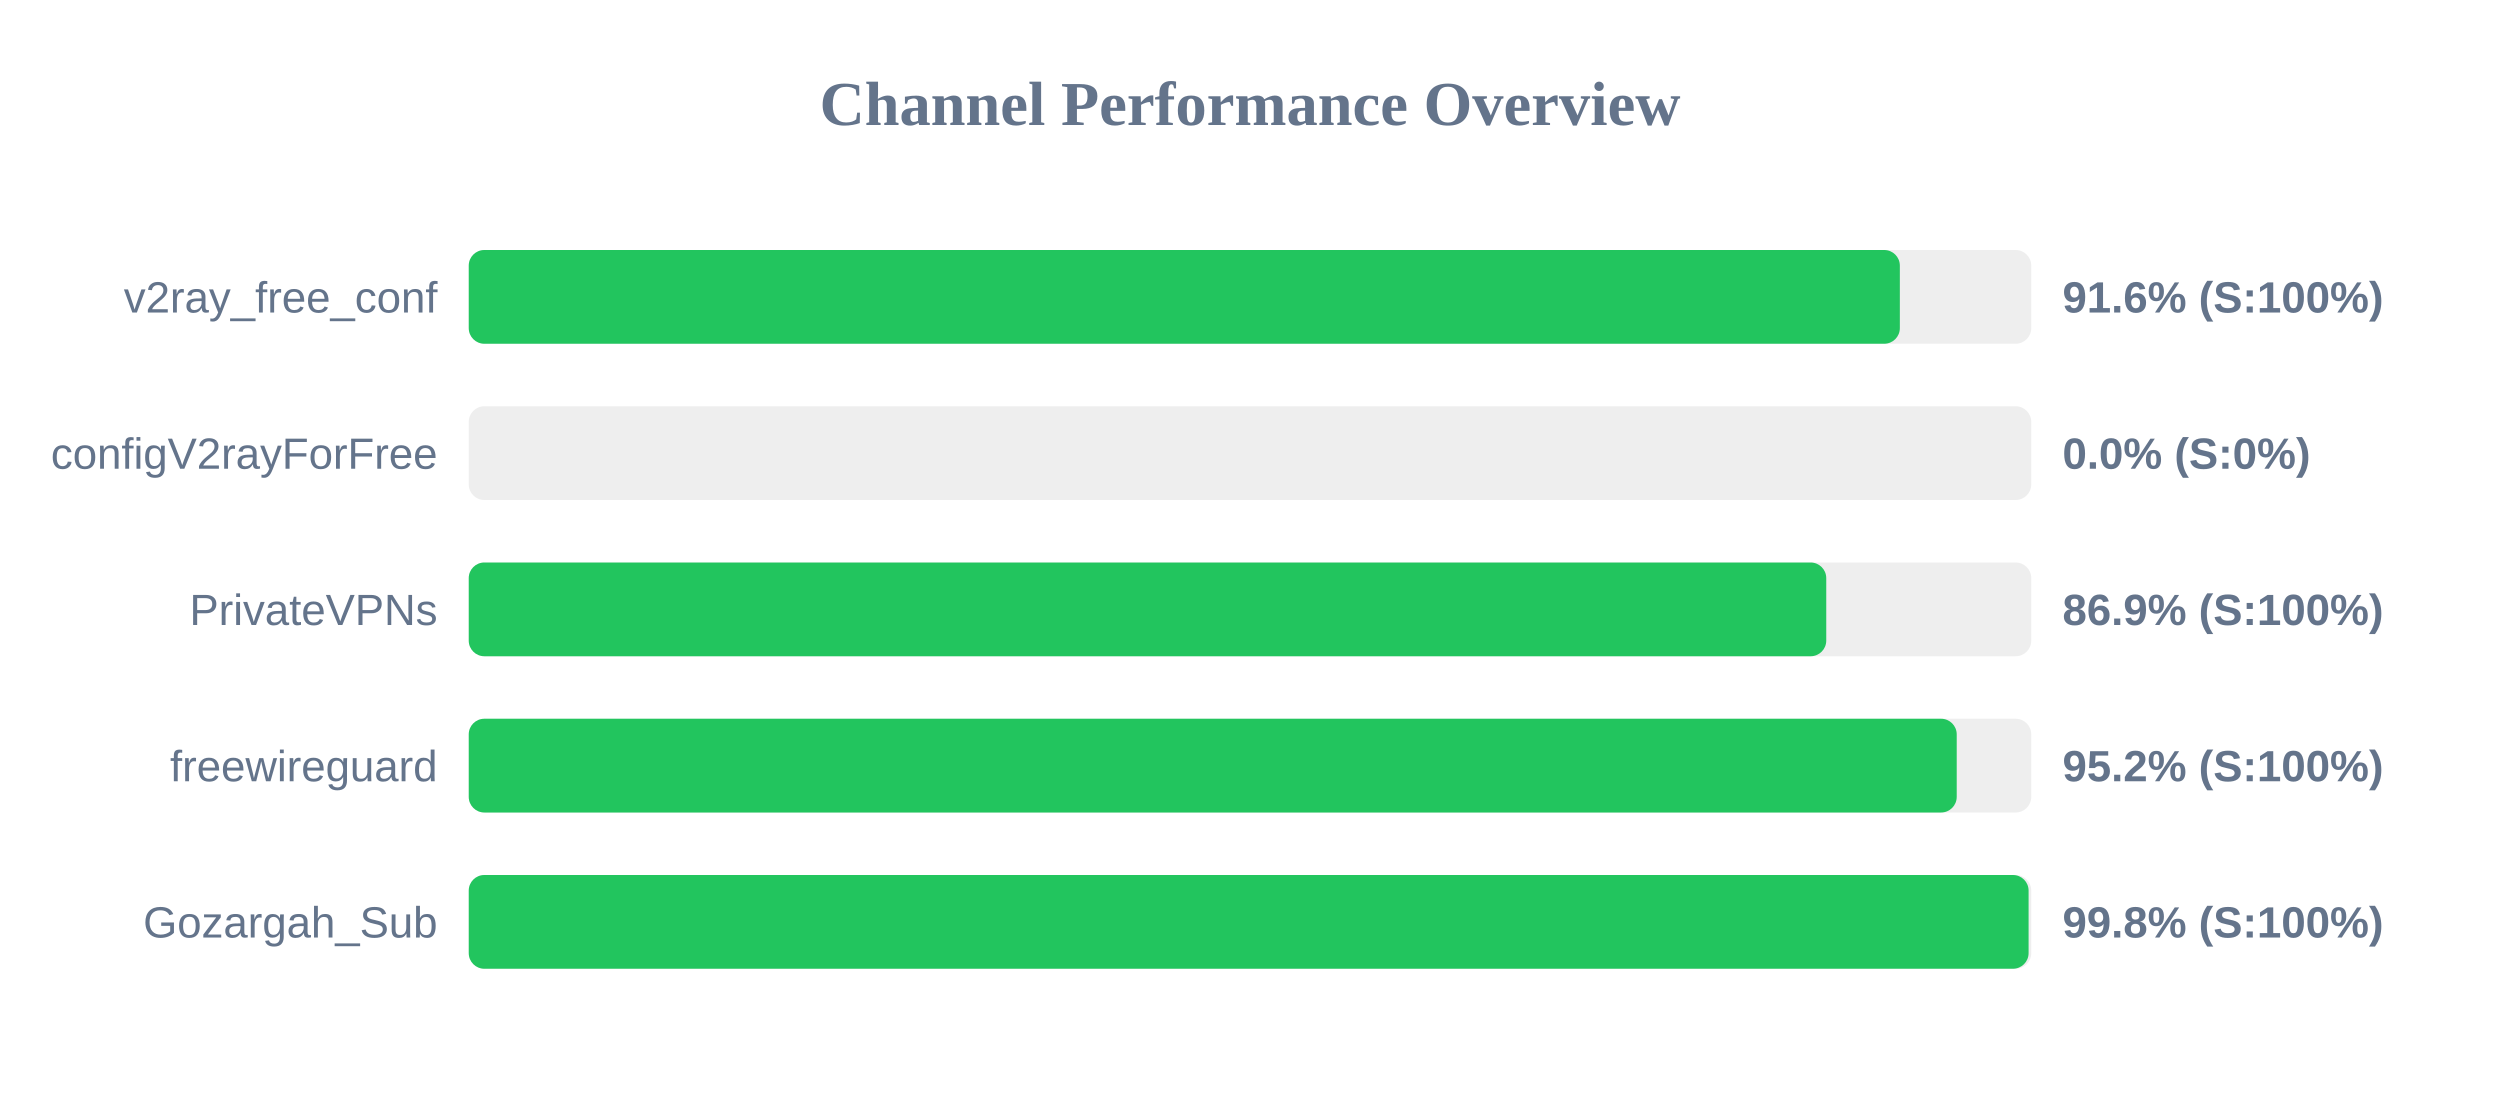
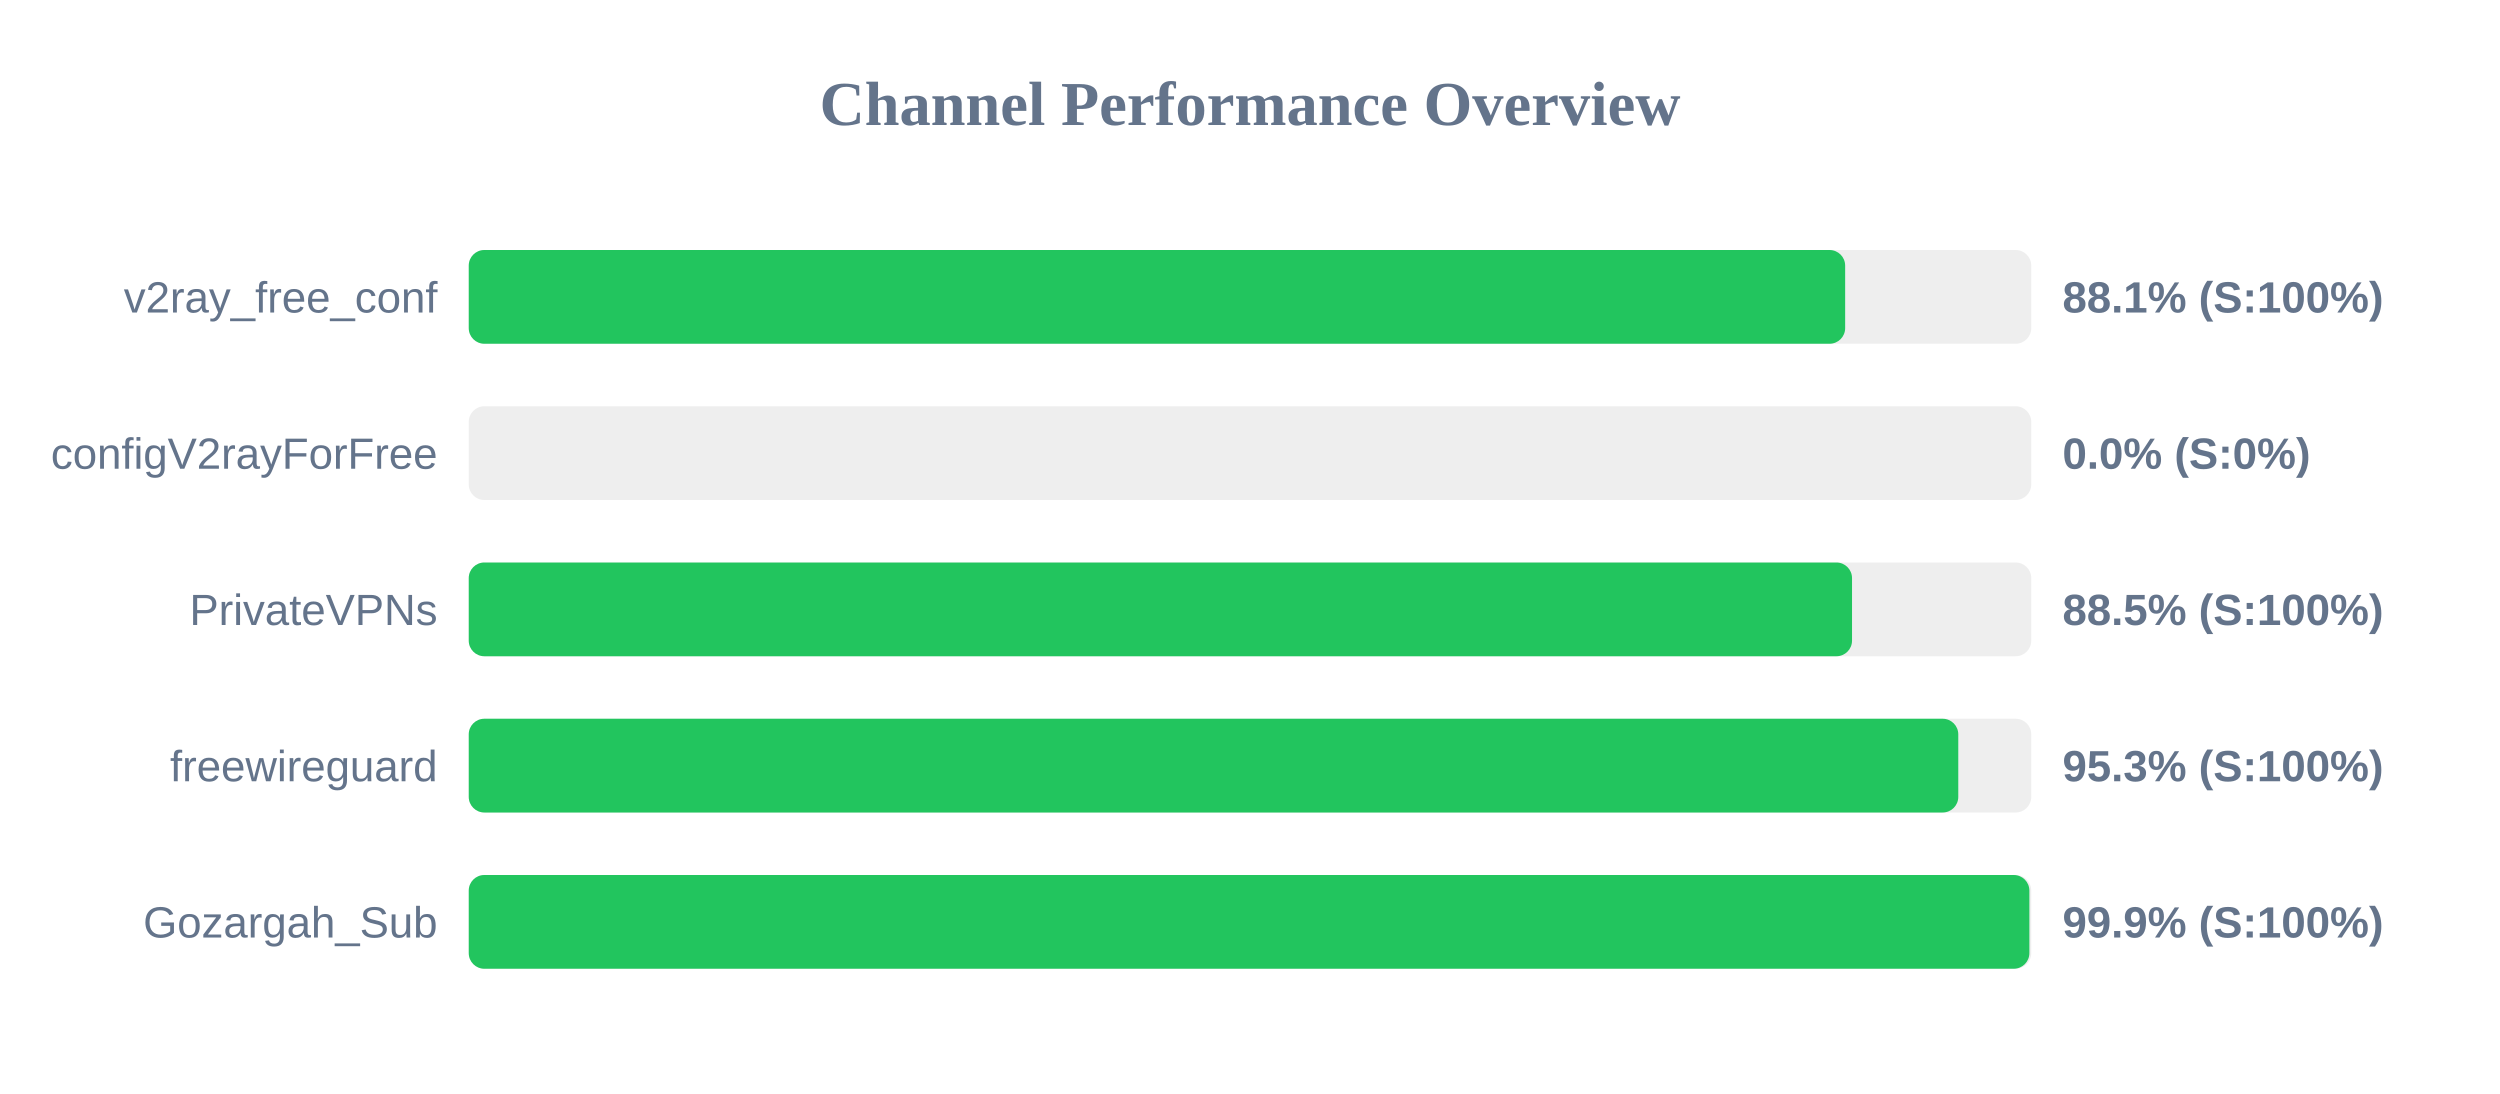
<svg xmlns="http://www.w3.org/2000/svg" width="800" height="350" version="1.1">
  <style>
        .row { font: 14px Arial; fill: #64748b; }
        .score { font: bold 14px Arial; fill: #64748b; }
    </style>
  <text x="400" y="40" text-anchor="middle" font-size="20px" font-weight="bold" fill="#64748b">Channel Performance Overview</text>
  <rect x="150" y="80" width="500" height="30" fill="#eee" rx="5" />
-   <rect x="150" y="80" width="457.95" height="30" fill="#22c55e" rx="5" />
+   <rect x="150" y="80" width="440.45" height="30" fill="#22c55e" rx="5" />
  <text x="140" y="100" text-anchor="end" class="row">v2ray_free_conf</text>
-   <text x="660" y="100" text-anchor="start" class="score">91.6% (S:100%)</text>
+   <text x="660" y="100" text-anchor="start" class="score">88.1% (S:100%)</text>
  <rect x="150" y="130" width="500" height="30" fill="#eee" rx="5" />
  <rect x="150" y="130" width="0.0" height="30" fill="#ef4444" rx="5" />
  <text x="140" y="150" text-anchor="end" class="row">configV2rayForFree</text>
  <text x="660" y="150" text-anchor="start" class="score">0.0% (S:0%)</text>
  <rect x="150" y="180" width="500" height="30" fill="#eee" rx="5" />
-   <rect x="150" y="180" width="434.4" height="30" fill="#22c55e" rx="5" />
+   <rect x="150" y="180" width="442.65" height="30" fill="#22c55e" rx="5" />
  <text x="140" y="200" text-anchor="end" class="row">PrivateVPNs</text>
-   <text x="660" y="200" text-anchor="start" class="score">86.9% (S:100%)</text>
+   <text x="660" y="200" text-anchor="start" class="score">88.5% (S:100%)</text>
  <rect x="150" y="230" width="500" height="30" fill="#eee" rx="5" />
-   <rect x="150" y="230" width="476.15" height="30" fill="#22c55e" rx="5" />
+   <rect x="150" y="230" width="476.65" height="30" fill="#22c55e" rx="5" />
  <text x="140" y="250" text-anchor="end" class="row">freewireguard</text>
-   <text x="660" y="250" text-anchor="start" class="score">95.2% (S:100%)</text>
+   <text x="660" y="250" text-anchor="start" class="score">95.3% (S:100%)</text>
  <rect x="150" y="280" width="500" height="30" fill="#eee" rx="5" />
-   <rect x="150" y="280" width="499.15" height="30" fill="#22c55e" rx="5" />
+   <rect x="150" y="280" width="499.4" height="30" fill="#22c55e" rx="5" />
  <text x="140" y="300" text-anchor="end" class="row">Gozargah_Sub</text>
-   <text x="660" y="300" text-anchor="start" class="score">99.8% (S:100%)</text>
+   <text x="660" y="300" text-anchor="start" class="score">99.9% (S:100%)</text>
</svg>
